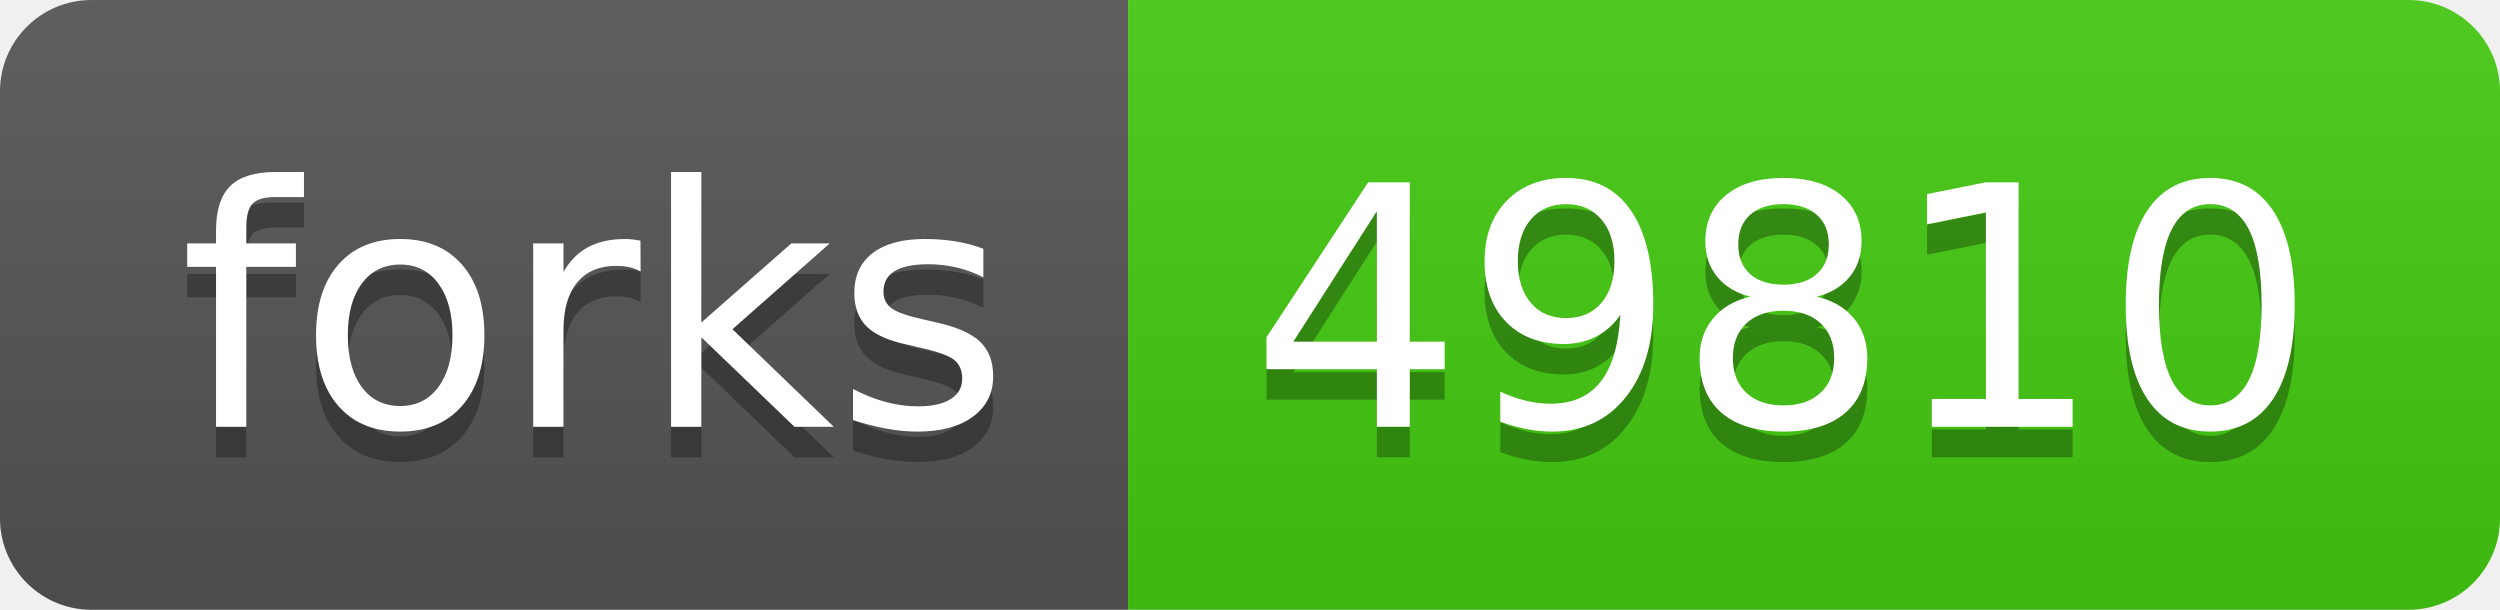
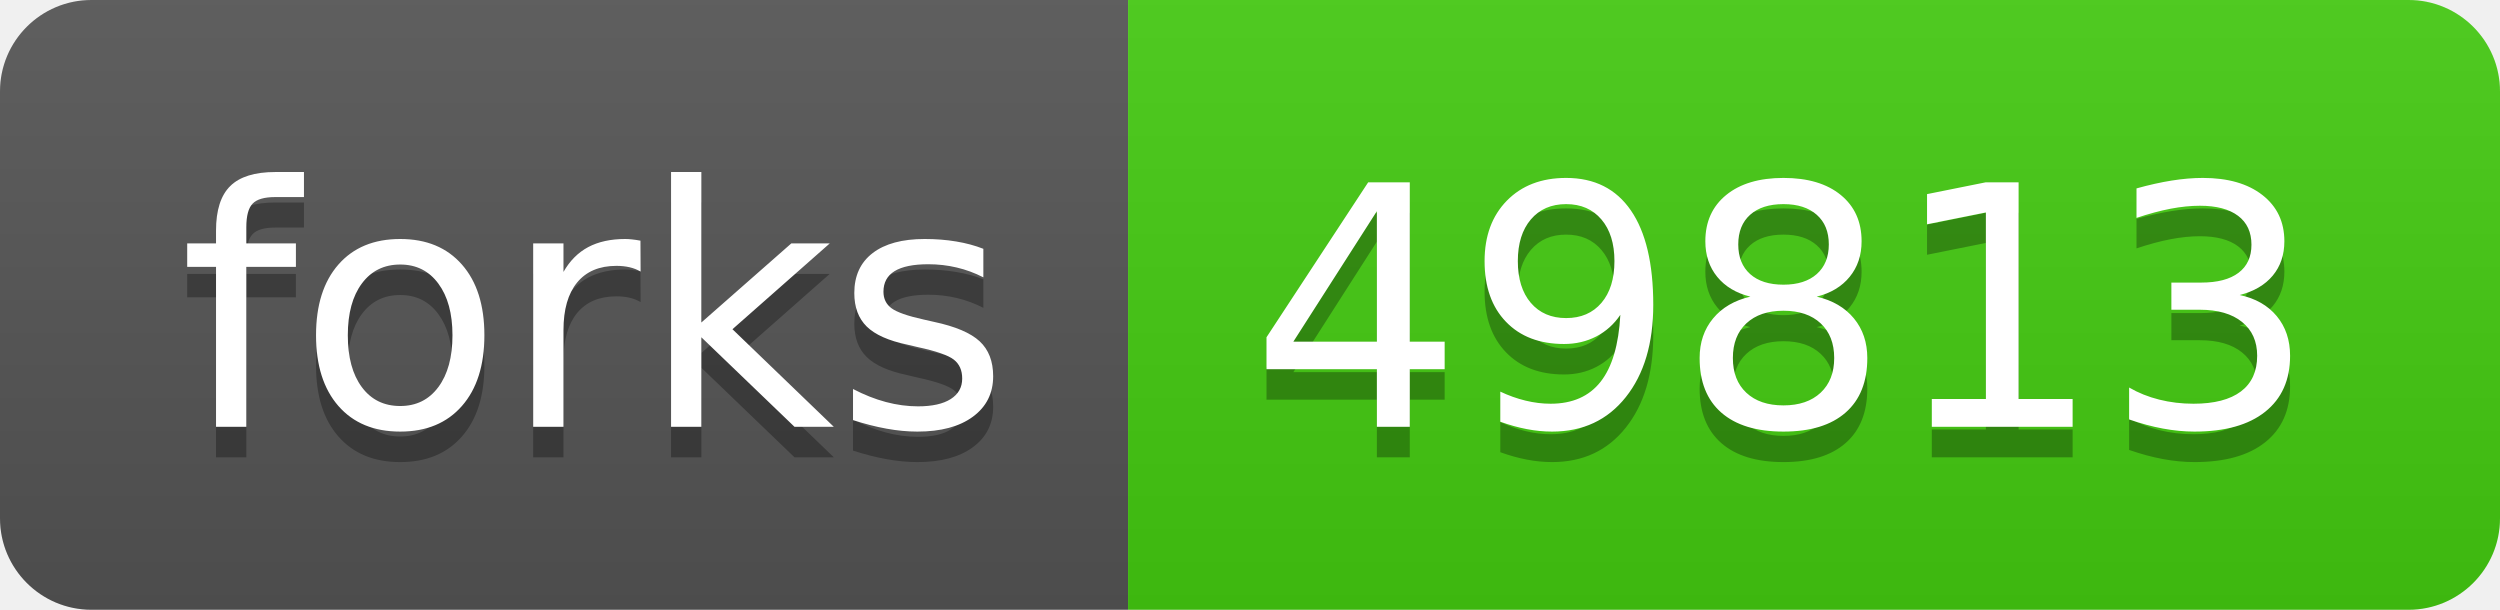
- <svg xmlns="http://www.w3.org/2000/svg" width="82" height="20" role="img" aria-label="forks: 49810">
+ <svg xmlns="http://www.w3.org/2000/svg" width="82" height="20" role="img" aria-label="forks: 49813">
  <linearGradient id="s" x2="0" y2="100%">
    <stop offset="0" stop-color="#bbb" stop-opacity=".1" />
    <stop offset="1" stop-opacity=".1" />
  </linearGradient>
  <clipPath id="r">
    <rect width="82" height="20" rx="3" fill="#fff" />
  </clipPath>
  <g clip-path="url(#r)">
    <rect width="37" height="20" fill="#555" />
    <rect x="37" width="45" height="20" fill="#4c1" />
    <rect width="82" height="20" fill="url(#s)" />
  </g>
  <g fill="#fff" text-anchor="middle" font-family="Verdana,Geneva,DejaVu Sans,sans-serif" text-rendering="geometricPrecision" font-size="110">
    <text aria-hidden="true" x="195" y="150" fill="#010101" fill-opacity=".3" transform="scale(.1)" textLength="270">forks</text>
    <text x="195" y="140" transform="scale(.1)" fill="#fff" textLength="270">forks</text>
-     <text aria-hidden="true" x="585" y="150" fill="#010101" fill-opacity=".3" transform="scale(.1)" textLength="350">49810</text>
-     <text x="585" y="140" transform="scale(.1)" fill="#fff" textLength="350">49810</text>
+     <text aria-hidden="true" x="585" y="150" fill="#010101" fill-opacity=".3" transform="scale(.1)" textLength="350">49813</text>
+     <text x="585" y="140" transform="scale(.1)" fill="#fff" textLength="350">49813</text>
  </g>
</svg>
